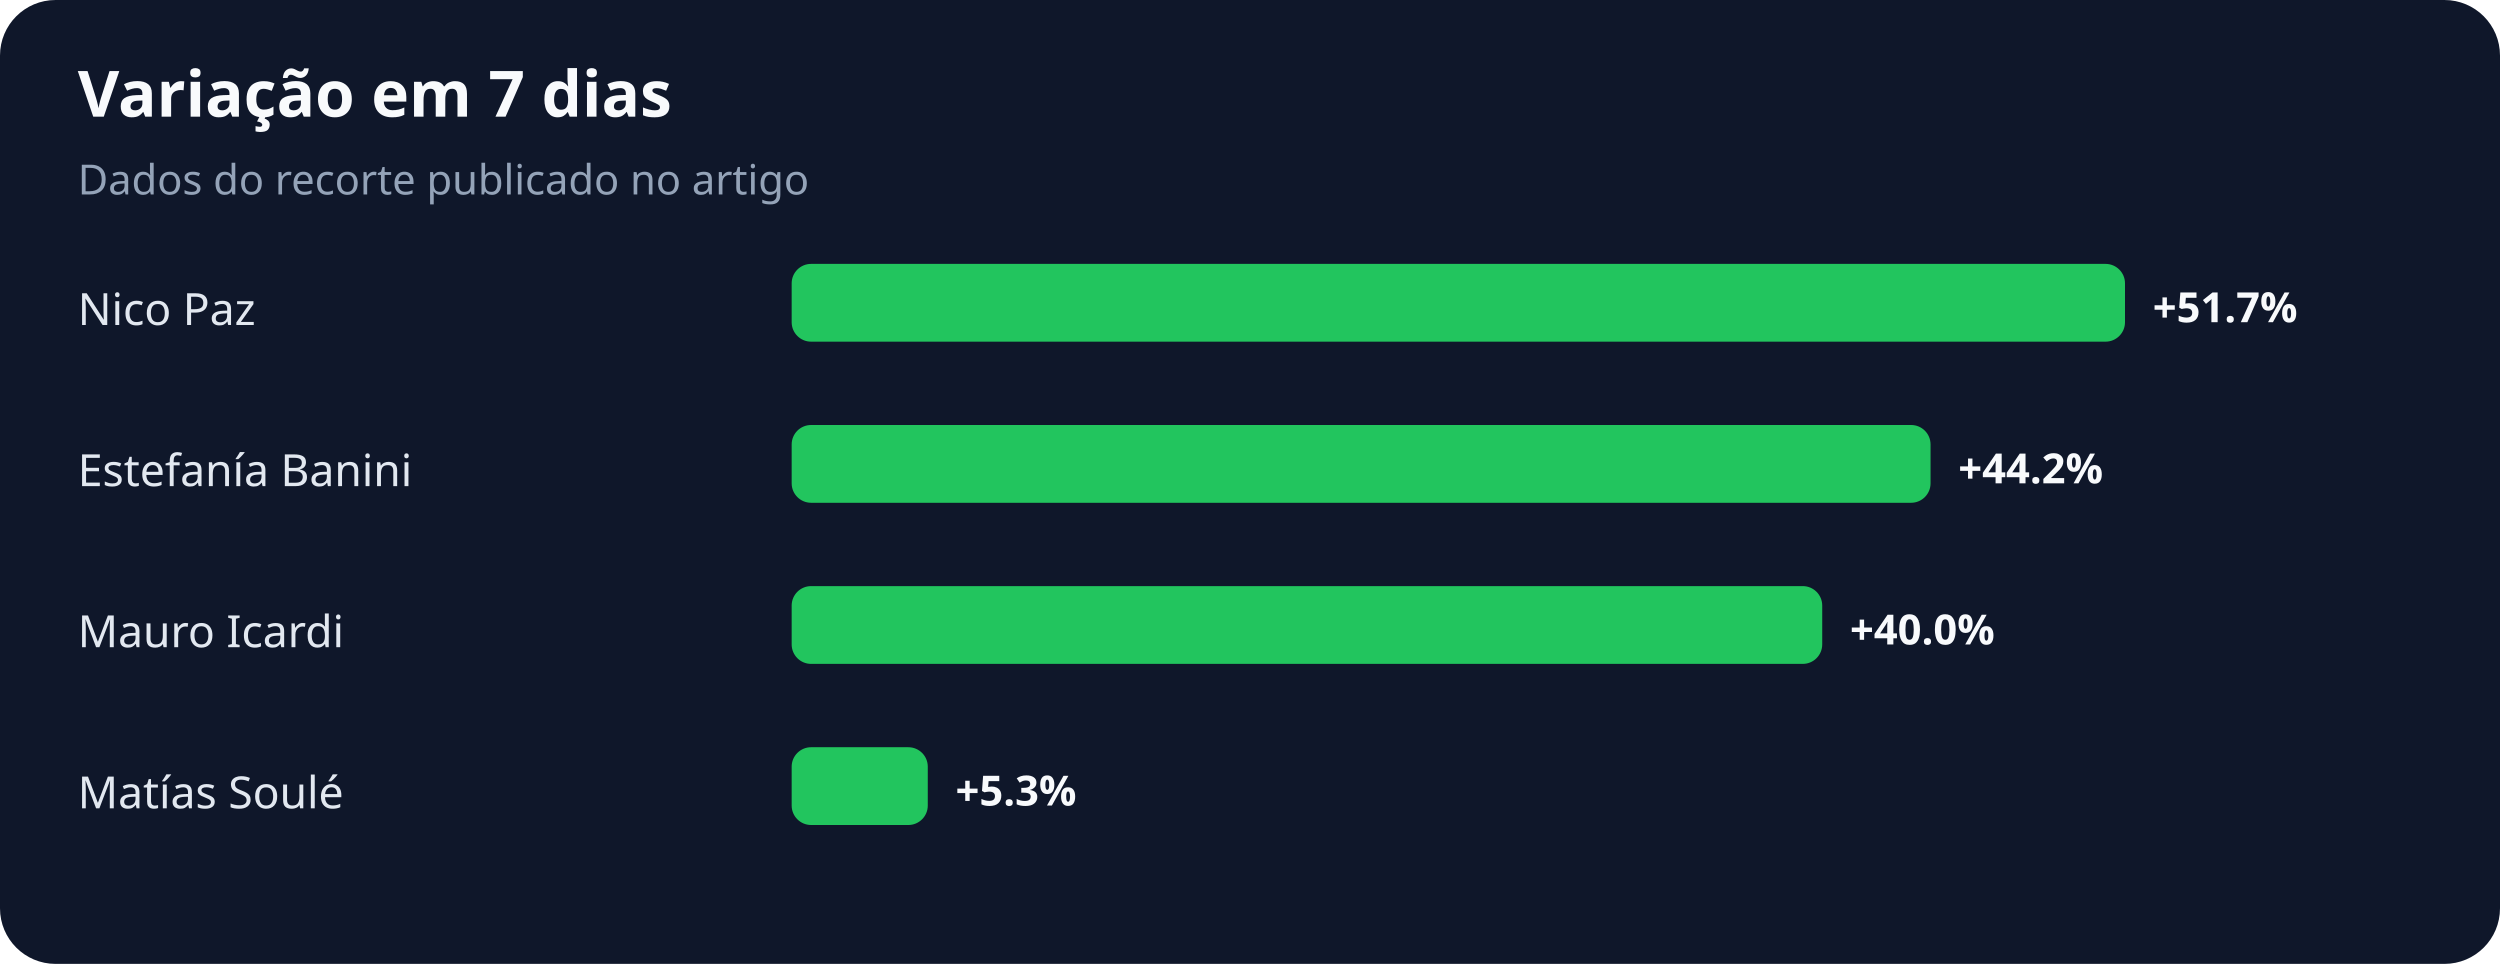
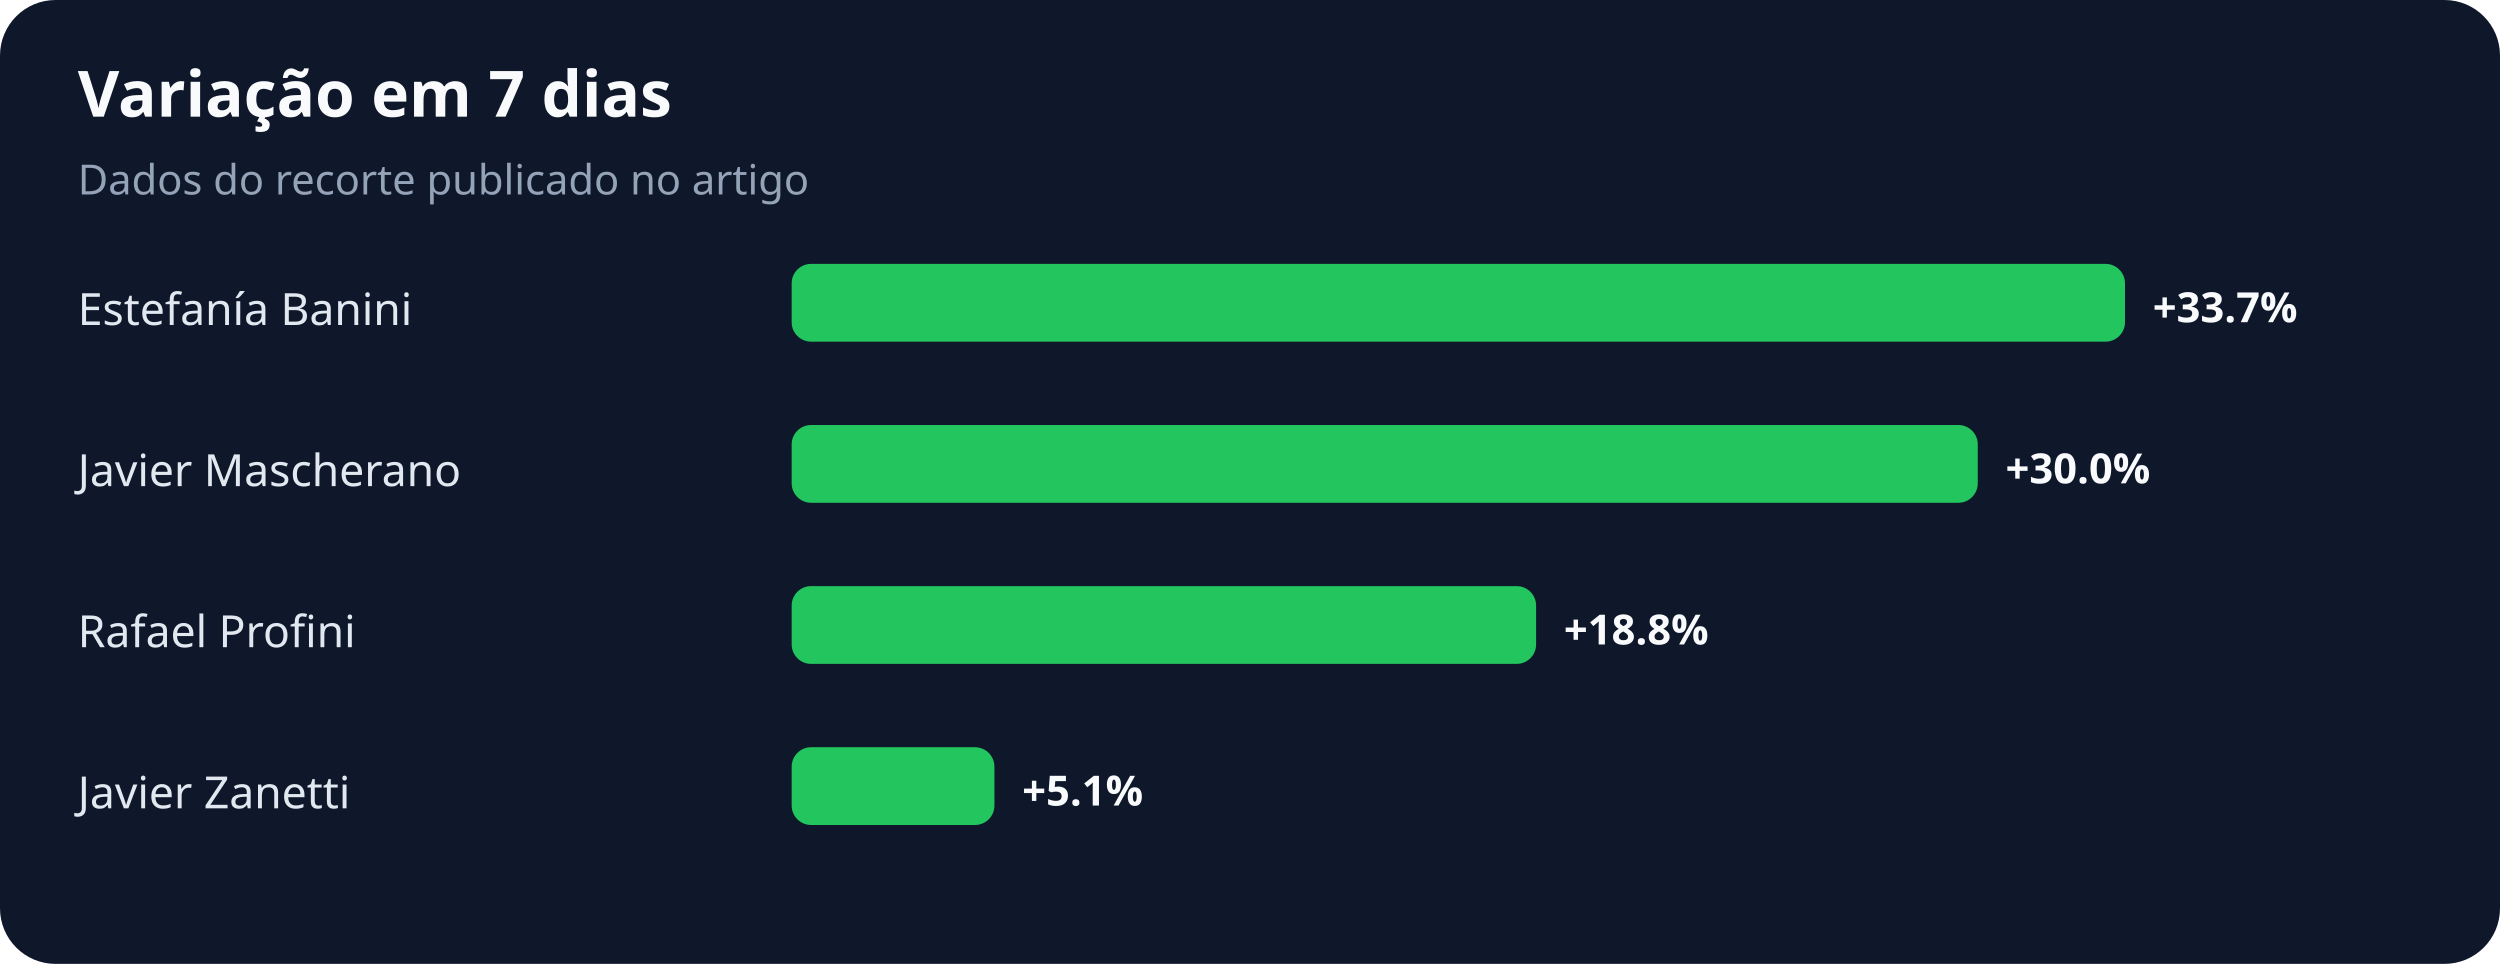
<svg xmlns="http://www.w3.org/2000/svg" width="900" height="347" viewBox="0 0 900 347" role="img" aria-labelledby="title desc">
  <rect width="100%" height="100%" rx="20" fill="#0f172a" />
  <text x="28" y="42" fill="#f8fafc" font-family="system-ui,sans-serif" font-size="23" font-weight="700">Variação em 7 dias</text>
  <text x="28" y="70" fill="#94a3b8" font-family="system-ui,sans-serif" font-size="15">Dados do recorte publicado no artigo</text>
-   <text x="28" y="117" fill="#e2e8f0" font-family="system-ui,sans-serif" font-size="16">Nico Paz</text>
+   <text x="28" y="117" fill="#e2e8f0" font-family="system-ui,sans-serif" font-size="16">Estefanía Banini</text>
  <rect x="285" y="95" width="480" height="28" rx="7" fill="#22c55e" />
-   <text x="775" y="116" fill="#f8fafc" font-family="system-ui,sans-serif" font-size="15" font-weight="700">+51.7%</text>
-   <text x="28" y="175" fill="#e2e8f0" font-family="system-ui,sans-serif" font-size="16">Estefanía Banini</text>
-   <rect x="285" y="153" width="410" height="28" rx="7" fill="#22c55e" />
-   <text x="705" y="174" fill="#f8fafc" font-family="system-ui,sans-serif" font-size="15" font-weight="700">+44.2%</text>
-   <text x="28" y="233" fill="#e2e8f0" font-family="system-ui,sans-serif" font-size="16">Mauro Icardi</text>
-   <rect x="285" y="211" width="371" height="28" rx="7" fill="#22c55e" />
-   <text x="666" y="232" fill="#f8fafc" font-family="system-ui,sans-serif" font-size="15" font-weight="700">+40.0%</text>
-   <text x="28" y="291" fill="#e2e8f0" font-family="system-ui,sans-serif" font-size="16">Matías Soulé</text>
-   <rect x="285" y="269" width="49" height="28" rx="7" fill="#22c55e" />
-   <text x="344" y="290" fill="#f8fafc" font-family="system-ui,sans-serif" font-size="15" font-weight="700">+5.3%</text>
+   <text x="775" y="116" fill="#f8fafc" font-family="system-ui,sans-serif" font-size="15" font-weight="700">+33.7%</text>
+   <text x="28" y="175" fill="#e2e8f0" font-family="system-ui,sans-serif" font-size="16">Javier Mascherano</text>
+   <rect x="285" y="153" width="427" height="28" rx="7" fill="#22c55e" />
+   <text x="722" y="174" fill="#f8fafc" font-family="system-ui,sans-serif" font-size="15" font-weight="700">+30.0%</text>
+   <text x="28" y="233" fill="#e2e8f0" font-family="system-ui,sans-serif" font-size="16">Rafael Profini</text>
+   <rect x="285" y="211" width="268" height="28" rx="7" fill="#22c55e" />
+   <text x="563" y="232" fill="#f8fafc" font-family="system-ui,sans-serif" font-size="15" font-weight="700">+18.8%</text>
+   <text x="28" y="291" fill="#e2e8f0" font-family="system-ui,sans-serif" font-size="16">Javier Zanetti</text>
+   <rect x="285" y="269" width="73" height="28" rx="7" fill="#22c55e" />
+   <text x="368" y="290" fill="#f8fafc" font-family="system-ui,sans-serif" font-size="15" font-weight="700">+5.1%</text>
</svg>
